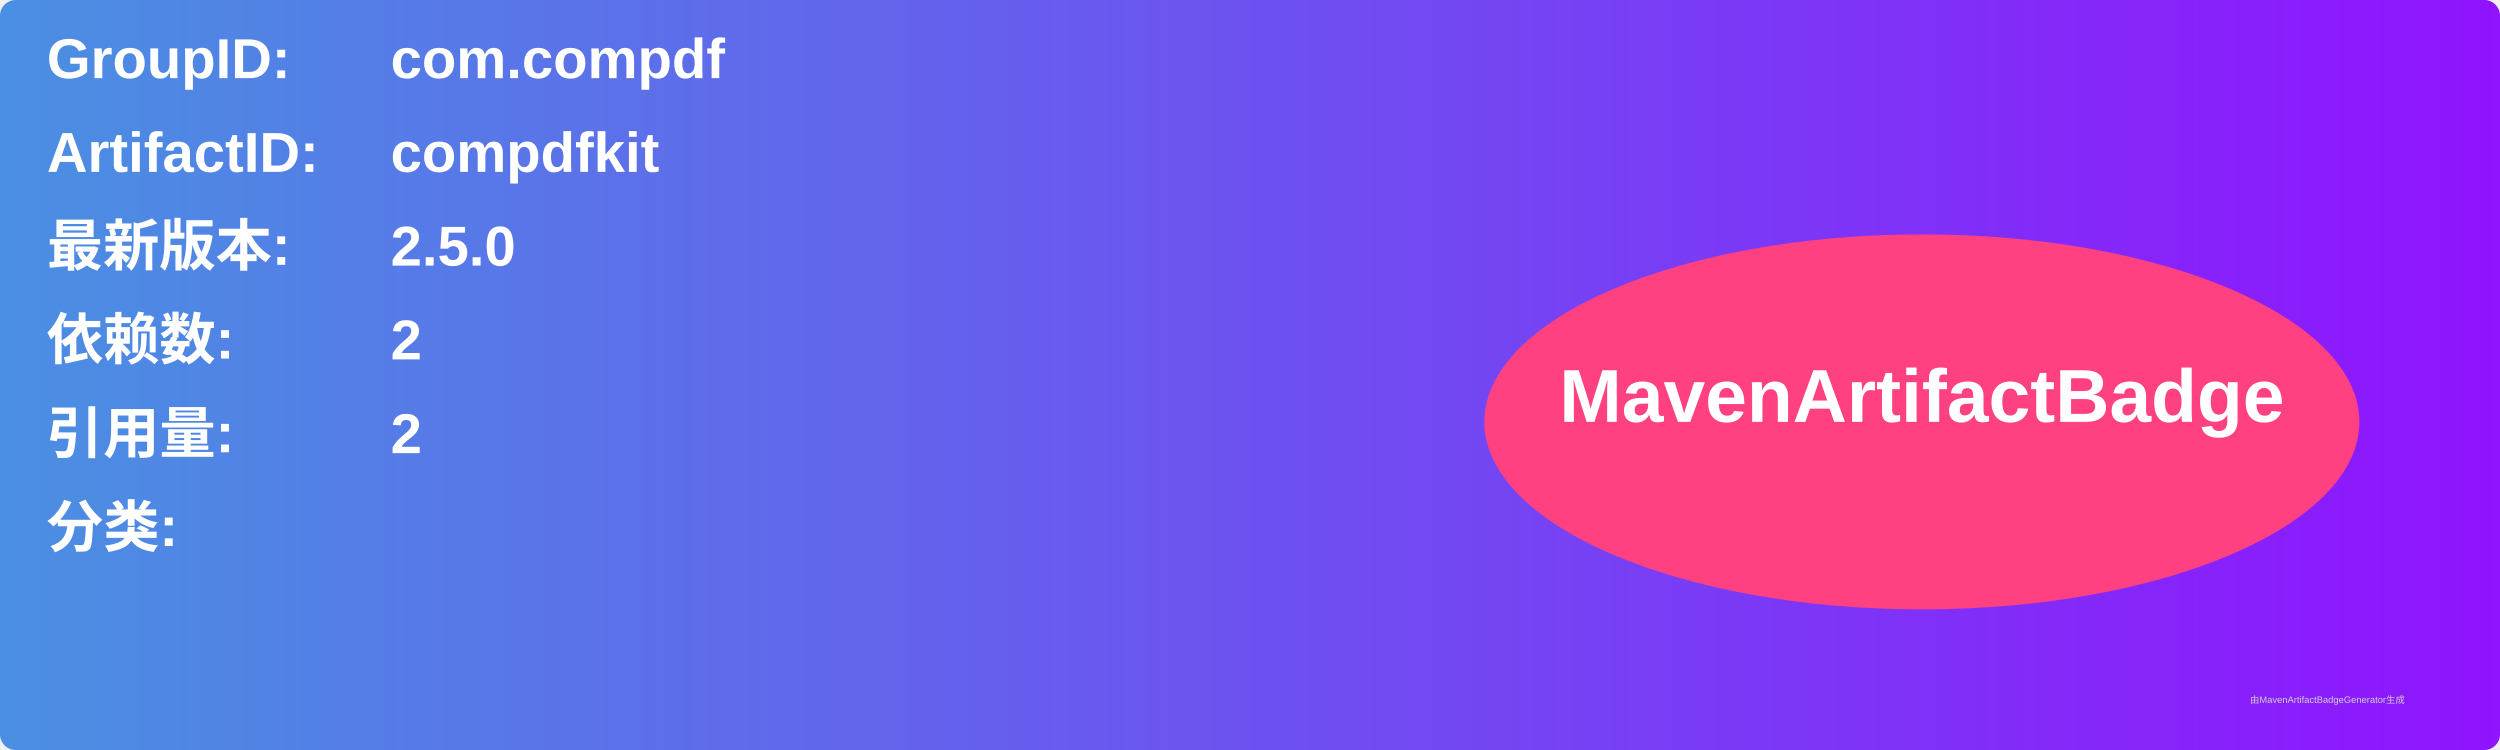
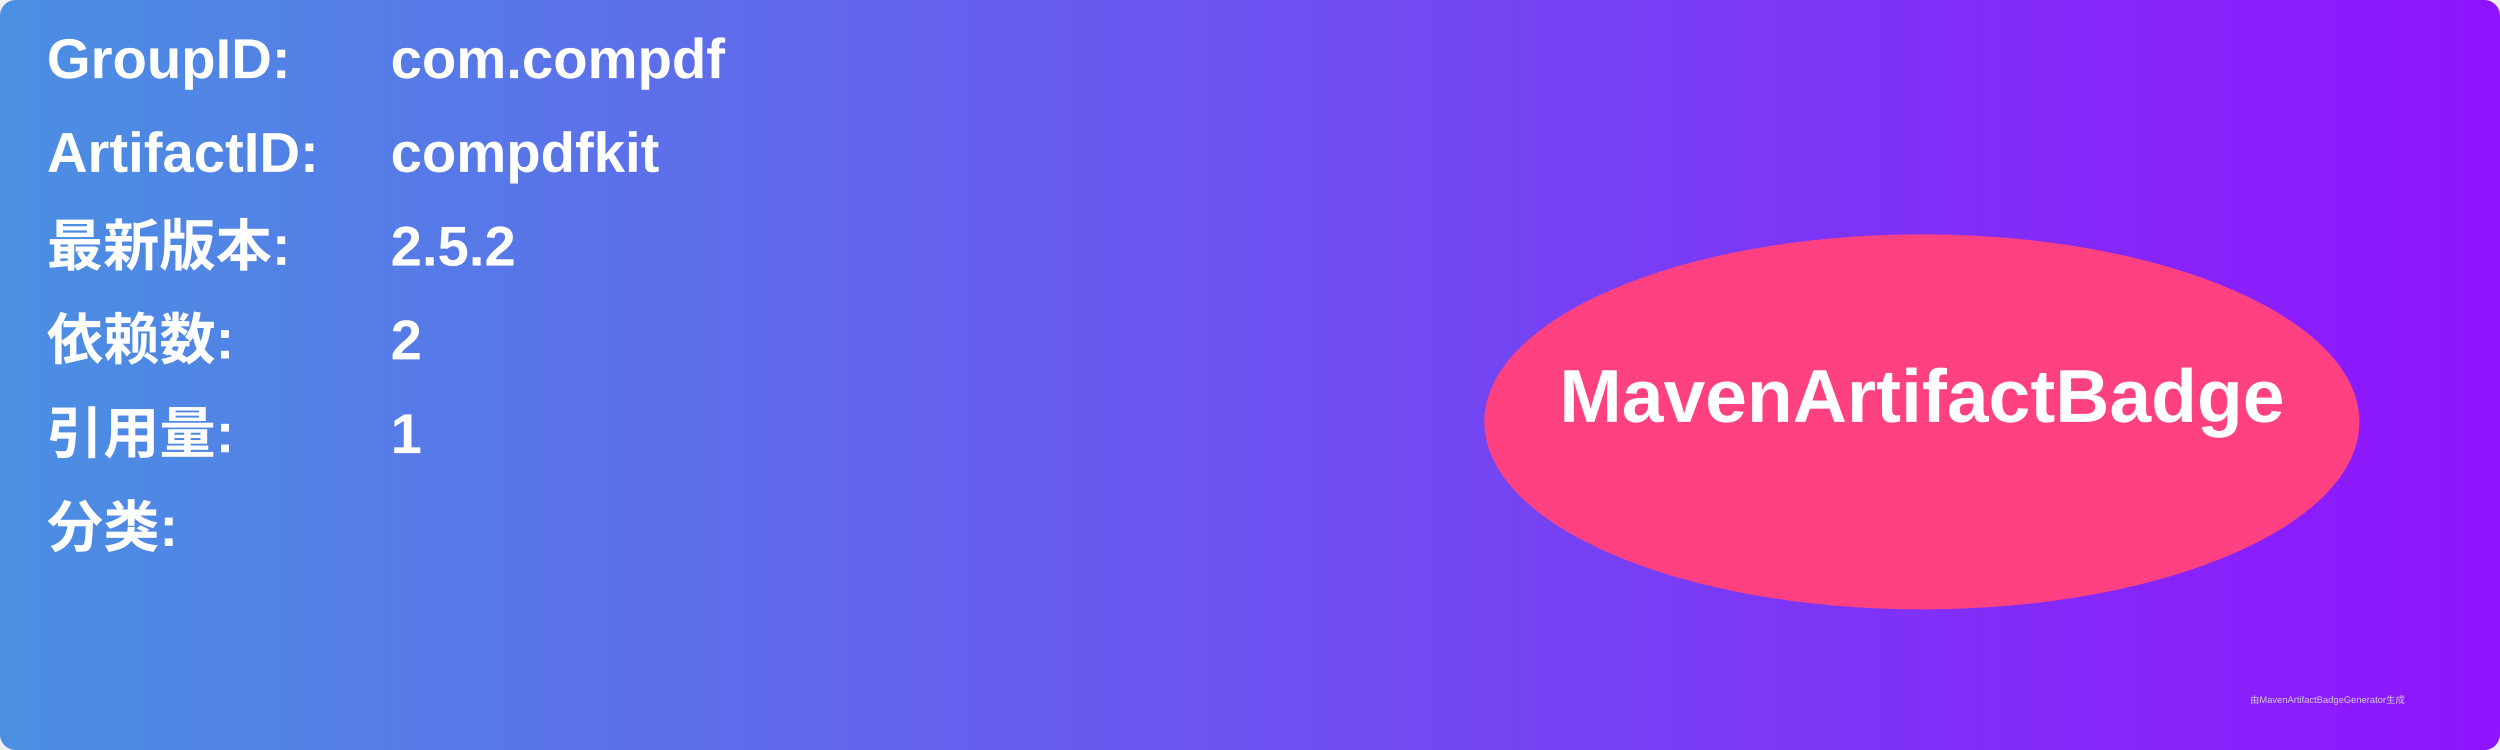
<svg xmlns="http://www.w3.org/2000/svg" width="800" height="240" viewBox="0 0 800 240">
  <linearGradient id="grad" x1="0%" y1="0%" x2="100%" y2="0%">
    <stop offset="0%" stop-color="#4a90e2" />
    <stop offset="100%" stop-color="#9013fe" />
  </linearGradient>
  <rect width="100%" height="100%" rx="5" ry="5" fill="url(#grad)" />
  <g transform="translate(15, 15)">
    <text x="0" y="10" font-family="Arial" font-size="18" fill="white" font-weight="bold" width="260">GroupID:</text>
    <text x="110" y="10" font-family="Arial" font-size="18" fill="white" font-weight="bold" width="460">com.compdf</text>
    <text x="0" y="40" font-family="Arial" font-size="18" fill="white" font-weight="bold" width="260">ArtifactID:</text>
    <text x="110" y="40" font-family="Arial" font-size="18" fill="white" font-weight="bold" width="460">compdfkit</text>
    <text x="0" y="70" font-family="Arial" font-size="18" fill="white" font-weight="bold">最新版本:</text>
    <text x="110" y="70" font-family="Arial" font-size="18" fill="white" font-weight="bold">
-       <tspan font-weight="bold">2.5.0</tspan>
+       <tspan font-weight="bold">2.5.2</tspan>
    </text>
    <text x="0" y="100" font-family="Arial" font-size="18" fill="white" font-weight="bold">依赖数: </text>
    <text x="110" y="100" font-family="Arial" font-size="18" fill="white">
      <tspan font-weight="bold">2</tspan>
    </text>
    <text x="0" y="130" font-family="Arial" font-size="18" fill="white" font-weight="bold">引用量: </text>
    <text x="110" y="130" font-family="Arial" font-size="18" fill="white">
-       <tspan font-weight="bold">2</tspan>
+       <tspan font-weight="bold">1</tspan>
    </text>
    <text x="0" y="160" font-family="Arial" font-size="18" fill="white" font-weight="bold">分类:</text>
    <text x="10" y="190" font-family="Arial" font-size="10" fill="white">
      <tspan font-weight="bold" />
    </text>
    <ellipse cx="600" cy="120" rx="140" ry="60" fill="#ff4081" />
    <text x="600" y="120" text-anchor="middle" font-family="Arial" font-size="24" fill="white" font-weight="bold">MavenArtifactBadge</text>
  </g>
  <text x="720" y="225" font-family="Arial" font-size="3" fill="#d0d0d0">由MavenArtifactBadgeGenerator生成</text>
</svg>
